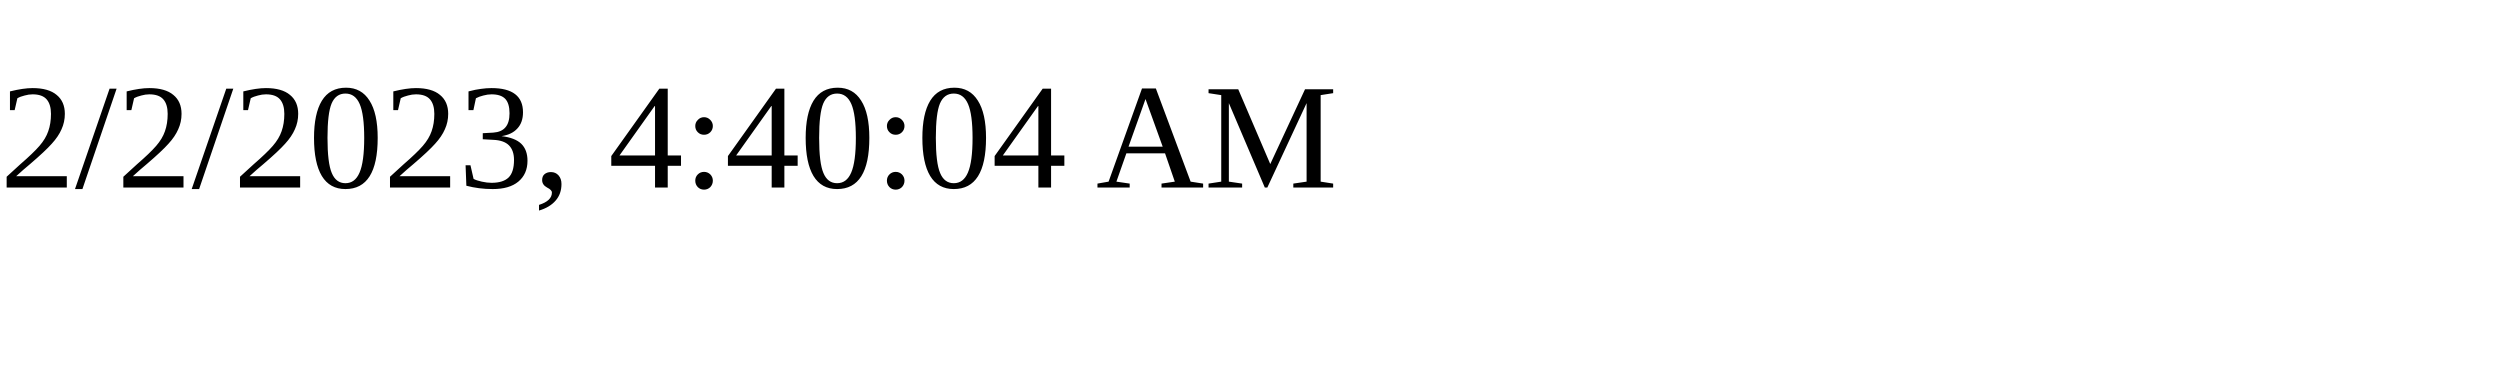
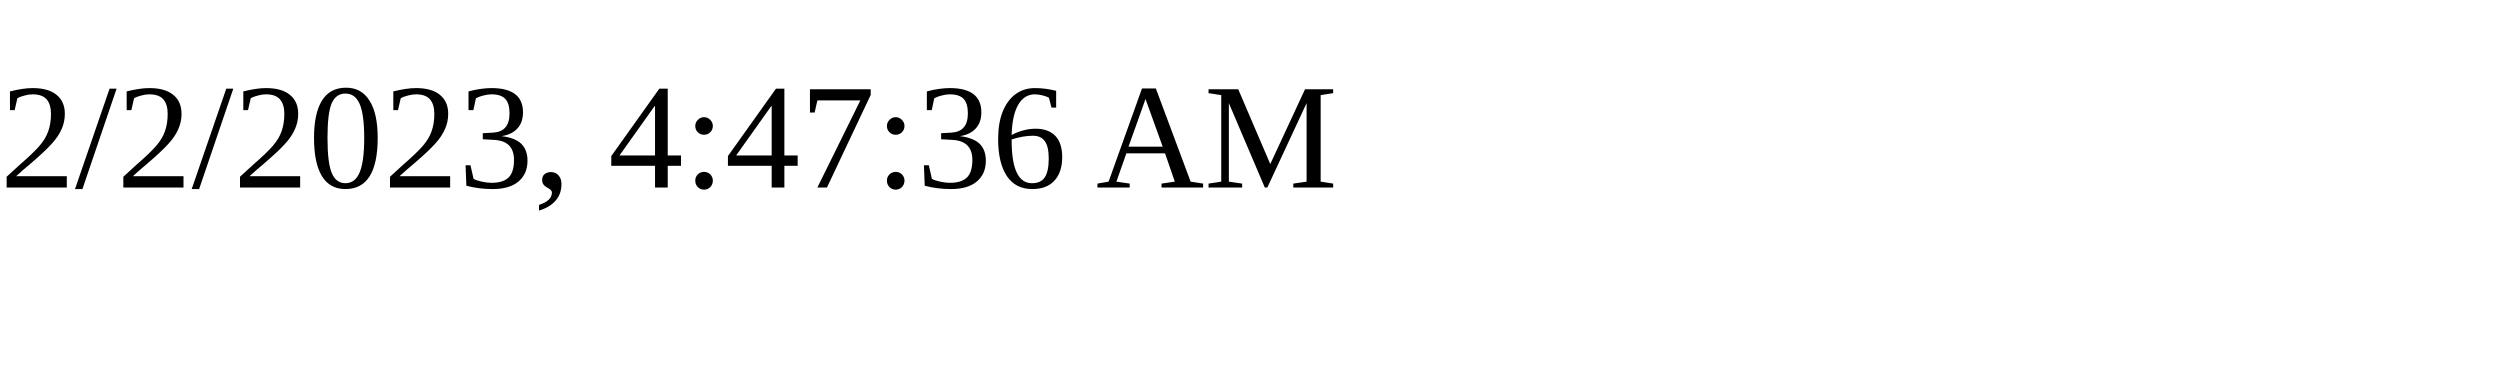
<svg xmlns="http://www.w3.org/2000/svg" height="30" width="200">
-   <text x="0" y="15">2/2/2023, 4:40:04 AM</text>
+   <text x="0" y="15">2/2/2023, 4:47:36 AM</text>
</svg>
